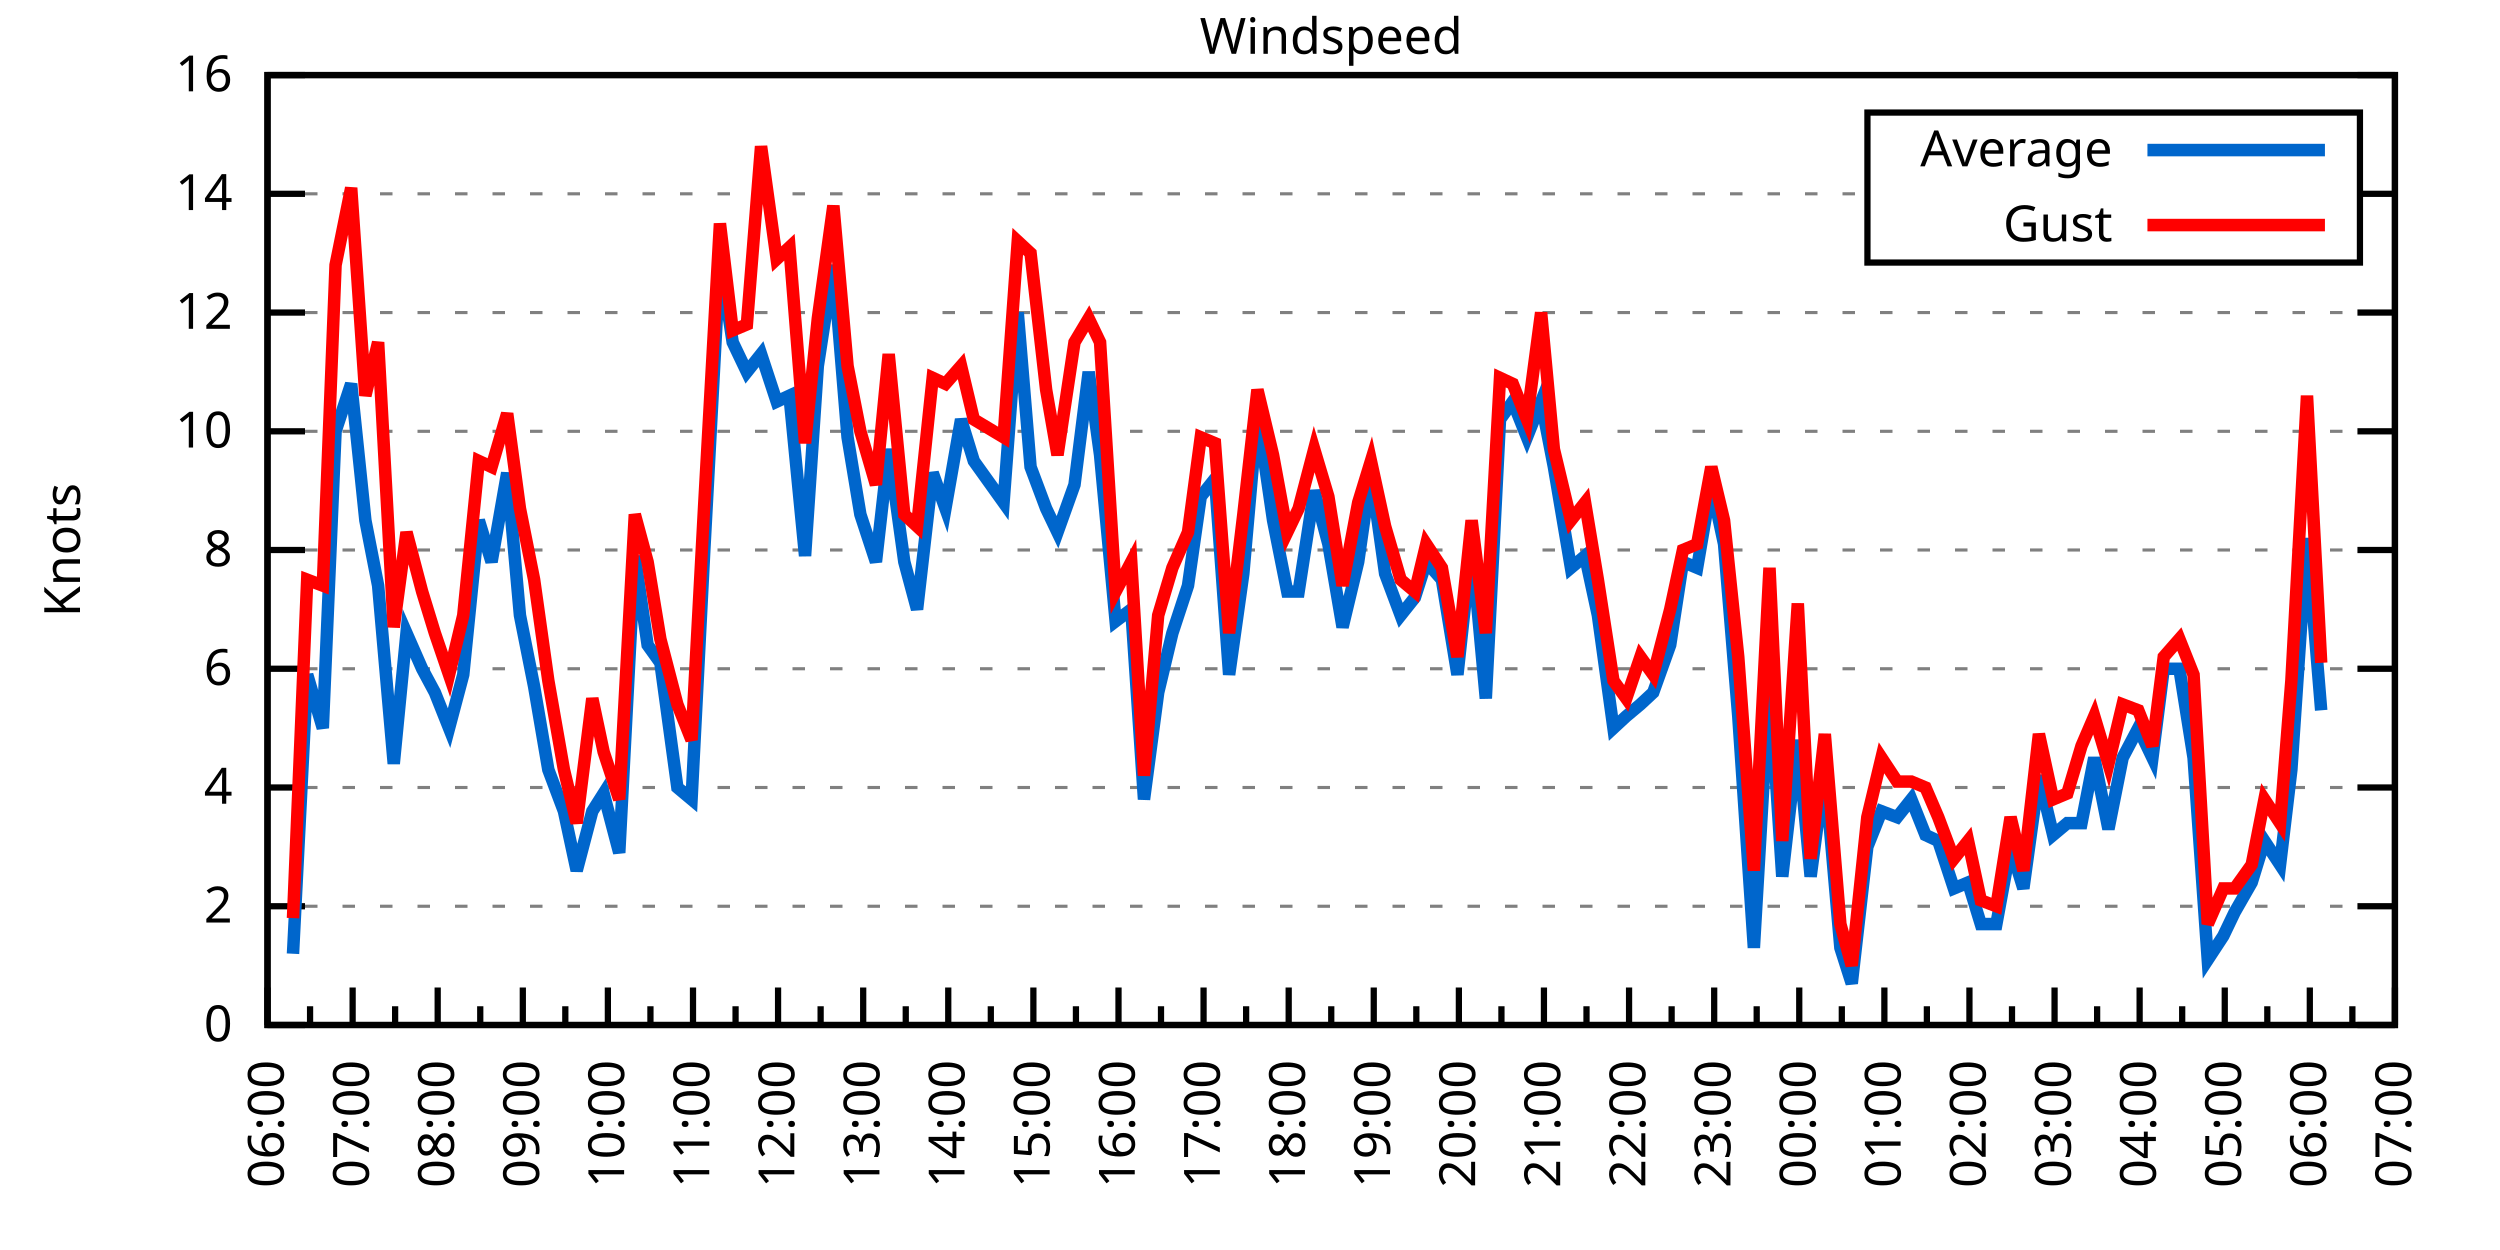
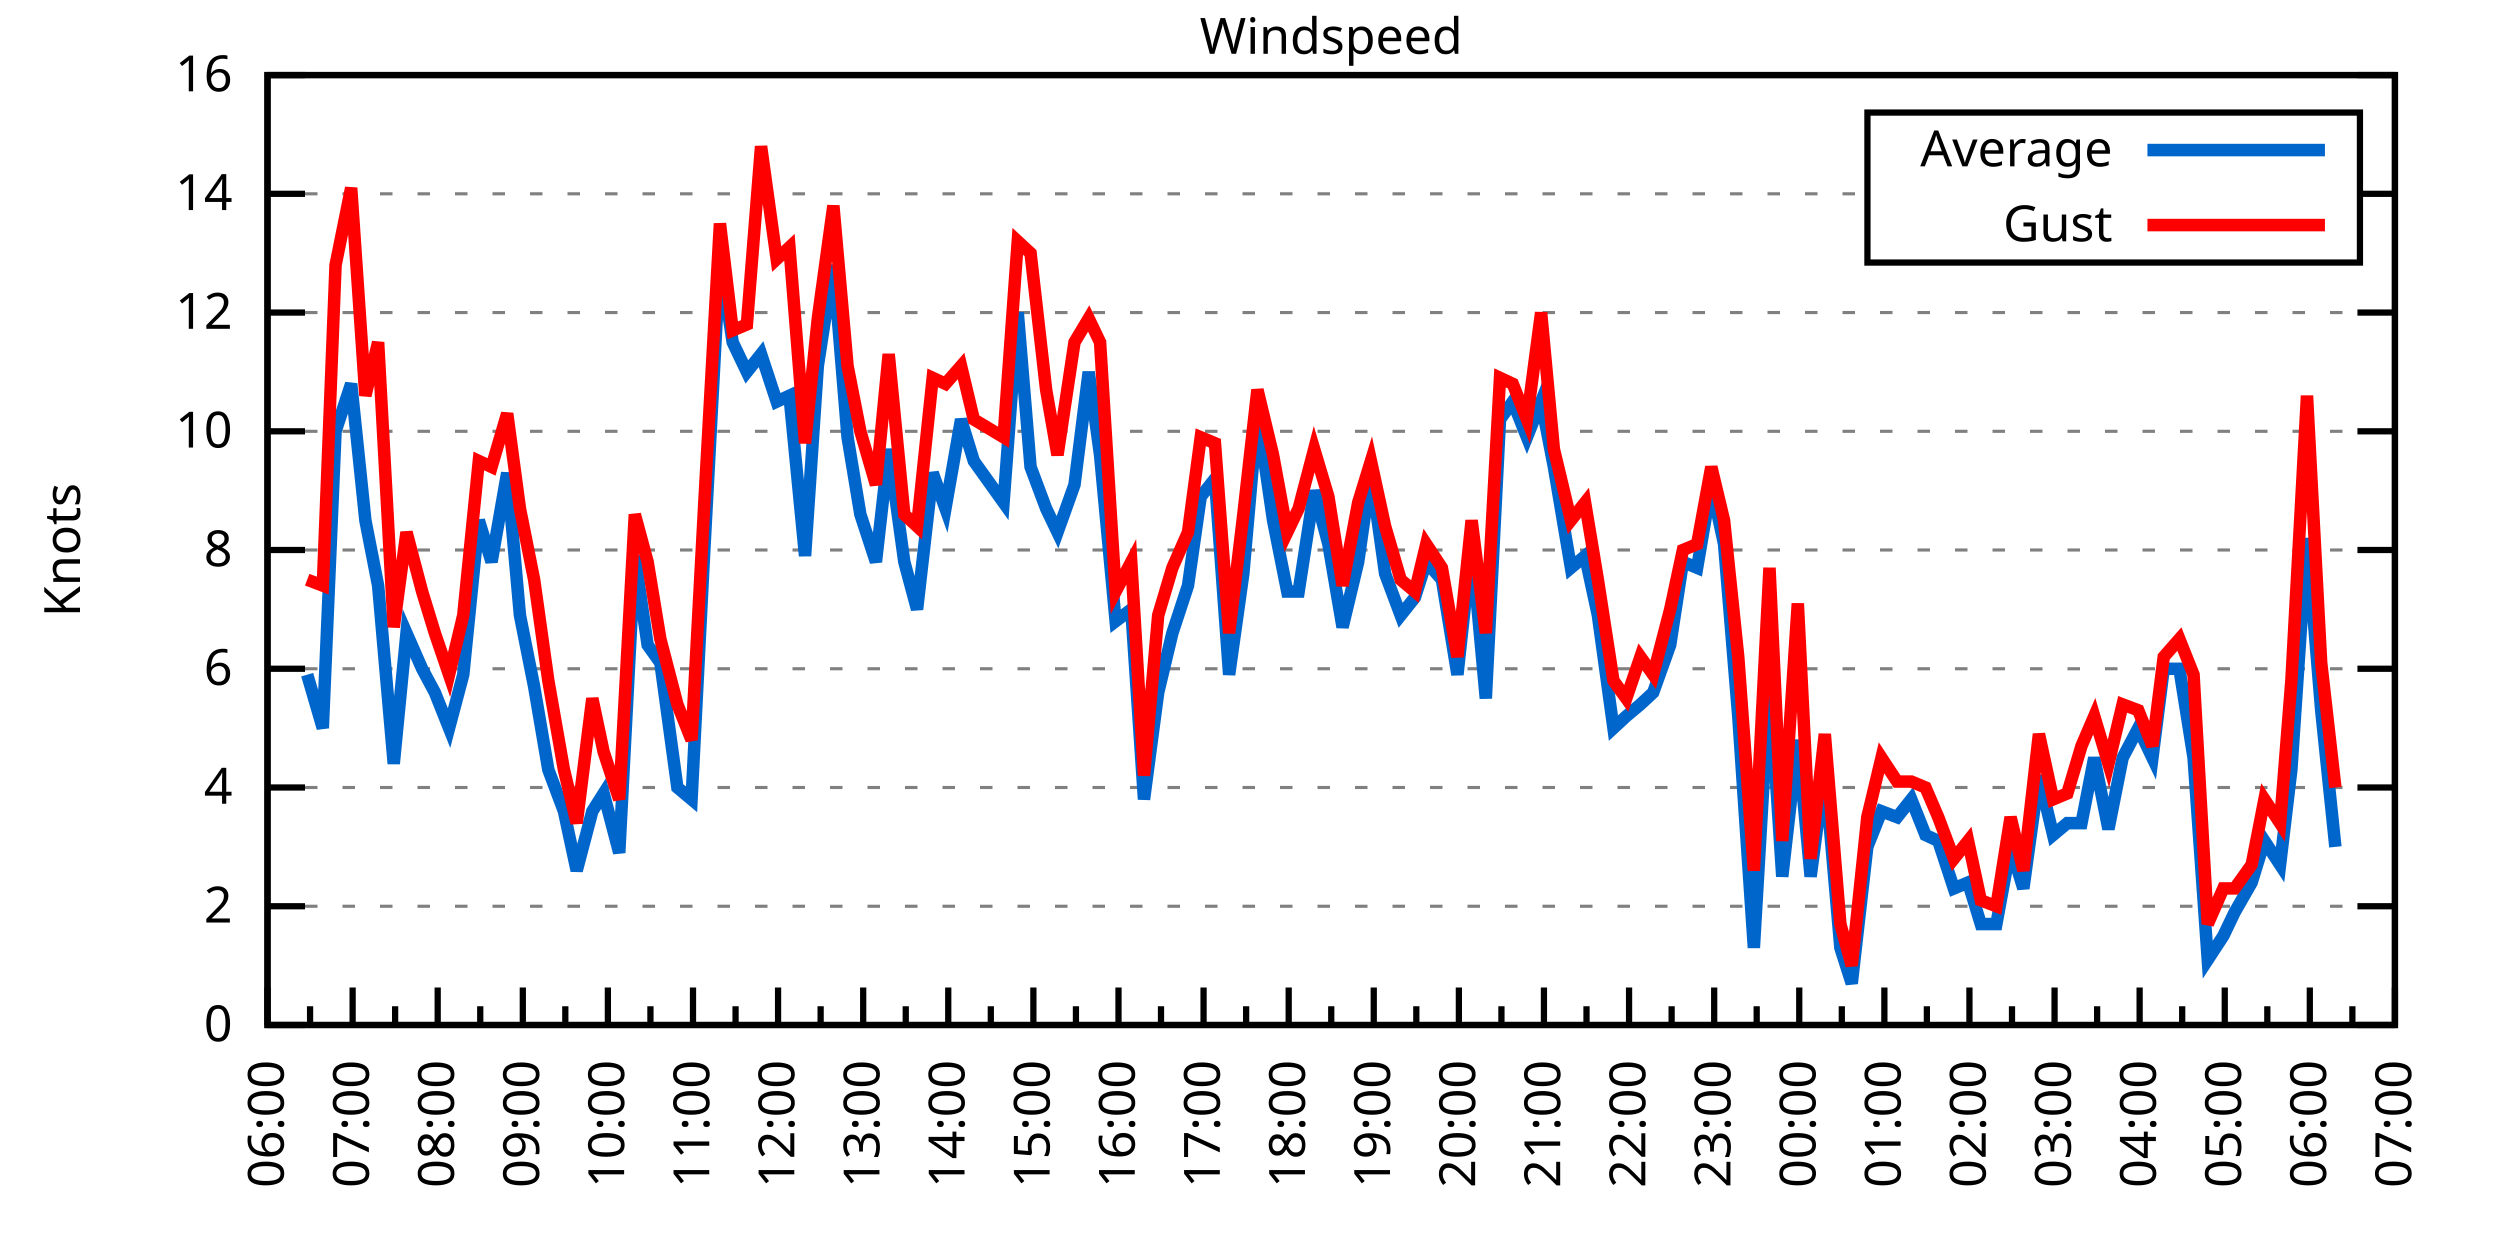
<svg xmlns="http://www.w3.org/2000/svg" xmlns:xlink="http://www.w3.org/1999/xlink" width="400" height="200" viewBox="0 0 400 200">
  <g id="gnuplot_canvas">
    <rect x="0" y="0" width="400" height="200" fill="none" />
    <defs>
      <circle id="gpDot" r="0.5" stroke-width="0.5" stroke="currentColor" />
      <path id="gpPt0" stroke-width="0.333" stroke="currentColor" d="M-1,0 h2 M0,-1 v2" />
      <path id="gpPt1" stroke-width="0.333" stroke="currentColor" d="M-1,-1 L1,1 M1,-1 L-1,1" />
      <path id="gpPt2" stroke-width="0.333" stroke="currentColor" d="M-1,0 L1,0 M0,-1 L0,1 M-1,-1 L1,1 M-1,1 L1,-1" />
      <rect id="gpPt3" stroke-width="0.333" stroke="currentColor" x="-1" y="-1" width="2" height="2" />
      <rect id="gpPt4" stroke-width="0.333" stroke="currentColor" fill="currentColor" x="-1" y="-1" width="2" height="2" />
      <circle id="gpPt5" stroke-width="0.333" stroke="currentColor" cx="0" cy="0" r="1" />
      <use xlink:href="#gpPt5" id="gpPt6" fill="currentColor" stroke="none" />
      <path id="gpPt7" stroke-width="0.333" stroke="currentColor" d="M0,-1.33 L-1.33,0.67 L1.33,0.67 z" />
      <use xlink:href="#gpPt7" id="gpPt8" fill="currentColor" stroke="none" />
      <use xlink:href="#gpPt7" id="gpPt9" stroke="currentColor" transform="rotate(180)" />
      <use xlink:href="#gpPt9" id="gpPt10" fill="currentColor" stroke="none" />
      <use xlink:href="#gpPt3" id="gpPt11" stroke="currentColor" transform="rotate(45)" />
      <use xlink:href="#gpPt11" id="gpPt12" fill="currentColor" stroke="none" />
      <path id="gpPt13" stroke-width="0.333" stroke="currentColor" d="M0,1.330 L1.265,0.411 L0.782,-1.067 L-0.782,-1.076 L-1.265,0.411 z" />
      <use xlink:href="#gpPt13" id="gpPt14" fill="currentColor" stroke="none" />
      <filter id="textbox" filterUnits="objectBoundingBox" x="0" y="0" height="1" width="1">
        <feFlood flood-color="white" flood-opacity="1" result="bgnd" />
        <feComposite in="SourceGraphic" in2="bgnd" operator="atop" />
      </filter>
      <filter id="greybox" filterUnits="objectBoundingBox" x="0" y="0" height="1" width="1">
        <feFlood flood-color="lightgrey" flood-opacity="1" result="grey" />
        <feComposite in="SourceGraphic" in2="grey" operator="atop" />
      </filter>
    </defs>
    <g fill="none" color="white" stroke="currentColor" stroke-width="1.00" stroke-linecap="butt" stroke-linejoin="miter">
</g>
    <g fill="none" color="black" stroke="currentColor" stroke-width="1.00" stroke-linecap="butt" stroke-linejoin="miter">
      <g stroke="none" shape-rendering="crispEdges">
        <polygon fill="rgb(255, 255, 255)" points="42.80,164.00 383.18,164.00 383.18,12.02 42.80,12.02 " />
      </g>
    </g>
    <g fill="none" color="black" stroke="currentColor" stroke-width="1.00" stroke-linecap="butt" stroke-linejoin="miter">
</g>
    <g fill="none" color="black" stroke="black" stroke-width="0.50" stroke-linecap="butt" stroke-linejoin="miter">
</g>
    <g fill="none" color="gray" stroke="currentColor" stroke-width="0.50" stroke-linecap="butt" stroke-linejoin="miter">
      <path stroke="gray" stroke-dasharray="2,4" class="gridline" d="M42.80,164.00 L383.19,164.00  " />
    </g>
    <g fill="none" color="gray" stroke="gray" stroke-width="1.00" stroke-linecap="butt" stroke-linejoin="miter">
</g>
    <g fill="none" color="black" stroke="currentColor" stroke-width="1.00" stroke-linecap="butt" stroke-linejoin="miter">
      <path stroke="black" d="M42.80,164.00 L48.80,164.00 M383.19,164.00 L377.19,164.00  " />
      <g transform="translate(37.20,166.60)" stroke="none" fill="black" font-family="Sans" font-size="8.00" text-anchor="end">
        <text>
          <tspan font-family="Sans"> 0</tspan>
        </text>
      </g>
    </g>
    <g fill="none" color="black" stroke="currentColor" stroke-width="1.00" stroke-linecap="butt" stroke-linejoin="miter">
</g>
    <g fill="none" color="black" stroke="black" stroke-width="0.50" stroke-linecap="butt" stroke-linejoin="miter">
</g>
    <g fill="none" color="gray" stroke="currentColor" stroke-width="0.50" stroke-linecap="butt" stroke-linejoin="miter">
      <path stroke="gray" stroke-dasharray="2,4" class="gridline" d="M42.80,145.00 L383.19,145.00  " />
    </g>
    <g fill="none" color="gray" stroke="gray" stroke-width="1.00" stroke-linecap="butt" stroke-linejoin="miter">
</g>
    <g fill="none" color="black" stroke="currentColor" stroke-width="1.00" stroke-linecap="butt" stroke-linejoin="miter">
      <path stroke="black" d="M42.80,145.00 L48.80,145.00 M383.19,145.00 L377.19,145.00  " />
      <g transform="translate(37.20,147.60)" stroke="none" fill="black" font-family="Sans" font-size="8.00" text-anchor="end">
        <text>
          <tspan font-family="Sans"> 2</tspan>
        </text>
      </g>
    </g>
    <g fill="none" color="black" stroke="currentColor" stroke-width="1.00" stroke-linecap="butt" stroke-linejoin="miter">
</g>
    <g fill="none" color="black" stroke="black" stroke-width="0.50" stroke-linecap="butt" stroke-linejoin="miter">
</g>
    <g fill="none" color="gray" stroke="currentColor" stroke-width="0.50" stroke-linecap="butt" stroke-linejoin="miter">
      <path stroke="gray" stroke-dasharray="2,4" class="gridline" d="M42.80,126.00 L383.19,126.00  " />
    </g>
    <g fill="none" color="gray" stroke="gray" stroke-width="1.00" stroke-linecap="butt" stroke-linejoin="miter">
</g>
    <g fill="none" color="black" stroke="currentColor" stroke-width="1.00" stroke-linecap="butt" stroke-linejoin="miter">
      <path stroke="black" d="M42.80,126.00 L48.80,126.00 M383.19,126.00 L377.19,126.00  " />
      <g transform="translate(37.20,128.60)" stroke="none" fill="black" font-family="Sans" font-size="8.00" text-anchor="end">
        <text>
          <tspan font-family="Sans"> 4</tspan>
        </text>
      </g>
    </g>
    <g fill="none" color="black" stroke="currentColor" stroke-width="1.00" stroke-linecap="butt" stroke-linejoin="miter">
</g>
    <g fill="none" color="black" stroke="black" stroke-width="0.50" stroke-linecap="butt" stroke-linejoin="miter">
</g>
    <g fill="none" color="gray" stroke="currentColor" stroke-width="0.50" stroke-linecap="butt" stroke-linejoin="miter">
      <path stroke="gray" stroke-dasharray="2,4" class="gridline" d="M42.80,107.00 L383.19,107.00  " />
    </g>
    <g fill="none" color="gray" stroke="gray" stroke-width="1.00" stroke-linecap="butt" stroke-linejoin="miter">
</g>
    <g fill="none" color="black" stroke="currentColor" stroke-width="1.00" stroke-linecap="butt" stroke-linejoin="miter">
      <path stroke="black" d="M42.80,107.00 L48.80,107.00 M383.19,107.00 L377.19,107.00  " />
      <g transform="translate(37.20,109.60)" stroke="none" fill="black" font-family="Sans" font-size="8.00" text-anchor="end">
        <text>
          <tspan font-family="Sans"> 6</tspan>
        </text>
      </g>
    </g>
    <g fill="none" color="black" stroke="currentColor" stroke-width="1.00" stroke-linecap="butt" stroke-linejoin="miter">
</g>
    <g fill="none" color="black" stroke="black" stroke-width="0.50" stroke-linecap="butt" stroke-linejoin="miter">
</g>
    <g fill="none" color="gray" stroke="currentColor" stroke-width="0.50" stroke-linecap="butt" stroke-linejoin="miter">
      <path stroke="gray" stroke-dasharray="2,4" class="gridline" d="M42.80,88.00 L383.19,88.00  " />
    </g>
    <g fill="none" color="gray" stroke="gray" stroke-width="1.00" stroke-linecap="butt" stroke-linejoin="miter">
</g>
    <g fill="none" color="black" stroke="currentColor" stroke-width="1.00" stroke-linecap="butt" stroke-linejoin="miter">
      <path stroke="black" d="M42.80,88.00 L48.80,88.00 M383.19,88.00 L377.19,88.00  " />
      <g transform="translate(37.20,90.60)" stroke="none" fill="black" font-family="Sans" font-size="8.00" text-anchor="end">
        <text>
          <tspan font-family="Sans"> 8</tspan>
        </text>
      </g>
    </g>
    <g fill="none" color="black" stroke="currentColor" stroke-width="1.00" stroke-linecap="butt" stroke-linejoin="miter">
</g>
    <g fill="none" color="black" stroke="black" stroke-width="0.50" stroke-linecap="butt" stroke-linejoin="miter">
</g>
    <g fill="none" color="gray" stroke="currentColor" stroke-width="0.50" stroke-linecap="butt" stroke-linejoin="miter">
      <path stroke="gray" stroke-dasharray="2,4" class="gridline" d="M42.80,69.01 L383.19,69.01  " />
    </g>
    <g fill="none" color="gray" stroke="gray" stroke-width="1.00" stroke-linecap="butt" stroke-linejoin="miter">
</g>
    <g fill="none" color="black" stroke="currentColor" stroke-width="1.00" stroke-linecap="butt" stroke-linejoin="miter">
      <path stroke="black" d="M42.80,69.01 L48.80,69.01 M383.19,69.01 L377.19,69.01  " />
      <g transform="translate(37.20,71.61)" stroke="none" fill="black" font-family="Sans" font-size="8.00" text-anchor="end">
        <text>
          <tspan font-family="Sans"> 10</tspan>
        </text>
      </g>
    </g>
    <g fill="none" color="black" stroke="currentColor" stroke-width="1.00" stroke-linecap="butt" stroke-linejoin="miter">
</g>
    <g fill="none" color="black" stroke="black" stroke-width="0.50" stroke-linecap="butt" stroke-linejoin="miter">
</g>
    <g fill="none" color="gray" stroke="currentColor" stroke-width="0.50" stroke-linecap="butt" stroke-linejoin="miter">
      <path stroke="gray" stroke-dasharray="2,4" class="gridline" d="M42.80,50.01 L383.19,50.01  " />
    </g>
    <g fill="none" color="gray" stroke="gray" stroke-width="1.00" stroke-linecap="butt" stroke-linejoin="miter">
</g>
    <g fill="none" color="black" stroke="currentColor" stroke-width="1.00" stroke-linecap="butt" stroke-linejoin="miter">
      <path stroke="black" d="M42.80,50.01 L48.80,50.01 M383.19,50.01 L377.19,50.01  " />
      <g transform="translate(37.20,52.61)" stroke="none" fill="black" font-family="Sans" font-size="8.00" text-anchor="end">
        <text>
          <tspan font-family="Sans"> 12</tspan>
        </text>
      </g>
    </g>
    <g fill="none" color="black" stroke="currentColor" stroke-width="1.00" stroke-linecap="butt" stroke-linejoin="miter">
</g>
    <g fill="none" color="black" stroke="black" stroke-width="0.50" stroke-linecap="butt" stroke-linejoin="miter">
</g>
    <g fill="none" color="gray" stroke="currentColor" stroke-width="0.50" stroke-linecap="butt" stroke-linejoin="miter">
      <path stroke="gray" stroke-dasharray="2,4" class="gridline" d="M42.80,31.01 L298.79,31.01 M377.59,31.01 L383.19,31.01  " />
    </g>
    <g fill="none" color="gray" stroke="gray" stroke-width="1.00" stroke-linecap="butt" stroke-linejoin="miter">
</g>
    <g fill="none" color="black" stroke="currentColor" stroke-width="1.00" stroke-linecap="butt" stroke-linejoin="miter">
      <path stroke="black" d="M42.80,31.01 L48.80,31.01 M383.19,31.01 L377.19,31.01  " />
      <g transform="translate(37.20,33.61)" stroke="none" fill="black" font-family="Sans" font-size="8.00" text-anchor="end">
        <text>
          <tspan font-family="Sans"> 14</tspan>
        </text>
      </g>
    </g>
    <g fill="none" color="black" stroke="currentColor" stroke-width="1.00" stroke-linecap="butt" stroke-linejoin="miter">
</g>
    <g fill="none" color="black" stroke="black" stroke-width="0.50" stroke-linecap="butt" stroke-linejoin="miter">
</g>
    <g fill="none" color="gray" stroke="currentColor" stroke-width="0.50" stroke-linecap="butt" stroke-linejoin="miter">
      <path stroke="gray" stroke-dasharray="2,4" class="gridline" d="M42.80,12.01 L383.19,12.01  " />
    </g>
    <g fill="none" color="gray" stroke="gray" stroke-width="1.00" stroke-linecap="butt" stroke-linejoin="miter">
</g>
    <g fill="none" color="black" stroke="currentColor" stroke-width="1.00" stroke-linecap="butt" stroke-linejoin="miter">
      <path stroke="black" d="M42.80,12.01 L48.80,12.01 M383.19,12.01 L377.19,12.01  " />
      <g transform="translate(37.20,14.61)" stroke="none" fill="black" font-family="Sans" font-size="8.00" text-anchor="end">
        <text>
          <tspan font-family="Sans"> 16</tspan>
        </text>
      </g>
    </g>
    <g fill="none" color="black" stroke="currentColor" stroke-width="1.00" stroke-linecap="butt" stroke-linejoin="miter">
      <path stroke="black" d="M42.80,164.00 L42.80,158.00  " />
      <g transform="translate(45.40,169.60) rotate(270)" stroke="none" fill="black" font-family="Sans" font-size="8.00" text-anchor="end">
        <text>
          <tspan font-family="Sans">06:00</tspan>
        </text>
      </g>
    </g>
    <g fill="none" color="black" stroke="currentColor" stroke-width="1.00" stroke-linecap="butt" stroke-linejoin="miter">
      <path stroke="black" d="M49.61,164.00 L49.61,161.00 M56.42,164.00 L56.42,158.00  " />
      <g transform="translate(59.02,169.60) rotate(270)" stroke="none" fill="black" font-family="Sans" font-size="8.00" text-anchor="end">
        <text>
          <tspan font-family="Sans">07:00</tspan>
        </text>
      </g>
    </g>
    <g fill="none" color="black" stroke="currentColor" stroke-width="1.00" stroke-linecap="butt" stroke-linejoin="miter">
      <path stroke="black" d="M63.22,164.00 L63.22,161.00 M70.03,164.00 L70.03,158.00  " />
      <g transform="translate(72.63,169.60) rotate(270)" stroke="none" fill="black" font-family="Sans" font-size="8.00" text-anchor="end">
        <text>
          <tspan font-family="Sans">08:00</tspan>
        </text>
      </g>
    </g>
    <g fill="none" color="black" stroke="currentColor" stroke-width="1.00" stroke-linecap="butt" stroke-linejoin="miter">
      <path stroke="black" d="M76.84,164.00 L76.84,161.00 M83.65,164.00 L83.65,158.00  " />
      <g transform="translate(86.25,169.60) rotate(270)" stroke="none" fill="black" font-family="Sans" font-size="8.00" text-anchor="end">
        <text>
          <tspan font-family="Sans">09:00</tspan>
        </text>
      </g>
    </g>
    <g fill="none" color="black" stroke="currentColor" stroke-width="1.00" stroke-linecap="butt" stroke-linejoin="miter">
      <path stroke="black" d="M90.45,164.00 L90.45,161.00 M97.26,164.00 L97.26,158.00  " />
      <g transform="translate(99.86,169.60) rotate(270)" stroke="none" fill="black" font-family="Sans" font-size="8.00" text-anchor="end">
        <text>
          <tspan font-family="Sans">10:00</tspan>
        </text>
      </g>
    </g>
    <g fill="none" color="black" stroke="currentColor" stroke-width="1.00" stroke-linecap="butt" stroke-linejoin="miter">
      <path stroke="black" d="M104.07,164.00 L104.07,161.00 M110.88,164.00 L110.88,158.00  " />
      <g transform="translate(113.48,169.60) rotate(270)" stroke="none" fill="black" font-family="Sans" font-size="8.00" text-anchor="end">
        <text>
          <tspan font-family="Sans">11:00</tspan>
        </text>
      </g>
    </g>
    <g fill="none" color="black" stroke="currentColor" stroke-width="1.00" stroke-linecap="butt" stroke-linejoin="miter">
      <path stroke="black" d="M117.69,164.00 L117.69,161.00 M124.49,164.00 L124.49,158.00  " />
      <g transform="translate(127.09,169.60) rotate(270)" stroke="none" fill="black" font-family="Sans" font-size="8.00" text-anchor="end">
        <text>
          <tspan font-family="Sans">12:00</tspan>
        </text>
      </g>
    </g>
    <g fill="none" color="black" stroke="currentColor" stroke-width="1.00" stroke-linecap="butt" stroke-linejoin="miter">
      <path stroke="black" d="M131.30,164.00 L131.30,161.00 M138.11,164.00 L138.11,158.00  " />
      <g transform="translate(140.71,169.60) rotate(270)" stroke="none" fill="black" font-family="Sans" font-size="8.00" text-anchor="end">
        <text>
          <tspan font-family="Sans">13:00</tspan>
        </text>
      </g>
    </g>
    <g fill="none" color="black" stroke="currentColor" stroke-width="1.00" stroke-linecap="butt" stroke-linejoin="miter">
      <path stroke="black" d="M144.92,164.00 L144.92,161.00 M151.72,164.00 L151.72,158.00  " />
      <g transform="translate(154.32,169.60) rotate(270)" stroke="none" fill="black" font-family="Sans" font-size="8.00" text-anchor="end">
        <text>
          <tspan font-family="Sans">14:00</tspan>
        </text>
      </g>
    </g>
    <g fill="none" color="black" stroke="currentColor" stroke-width="1.00" stroke-linecap="butt" stroke-linejoin="miter">
      <path stroke="black" d="M158.53,164.00 L158.53,161.00 M165.34,164.00 L165.34,158.00  " />
      <g transform="translate(167.94,169.60) rotate(270)" stroke="none" fill="black" font-family="Sans" font-size="8.00" text-anchor="end">
        <text>
          <tspan font-family="Sans">15:00</tspan>
        </text>
      </g>
    </g>
    <g fill="none" color="black" stroke="currentColor" stroke-width="1.00" stroke-linecap="butt" stroke-linejoin="miter">
      <path stroke="black" d="M172.15,164.00 L172.15,161.00 M178.96,164.00 L178.96,158.00  " />
      <g transform="translate(181.56,169.60) rotate(270)" stroke="none" fill="black" font-family="Sans" font-size="8.00" text-anchor="end">
        <text>
          <tspan font-family="Sans">16:00</tspan>
        </text>
      </g>
    </g>
    <g fill="none" color="black" stroke="currentColor" stroke-width="1.00" stroke-linecap="butt" stroke-linejoin="miter">
      <path stroke="black" d="M185.76,164.00 L185.76,161.00 M192.57,164.00 L192.57,158.00  " />
      <g transform="translate(195.17,169.60) rotate(270)" stroke="none" fill="black" font-family="Sans" font-size="8.00" text-anchor="end">
        <text>
          <tspan font-family="Sans">17:00</tspan>
        </text>
      </g>
    </g>
    <g fill="none" color="black" stroke="currentColor" stroke-width="1.00" stroke-linecap="butt" stroke-linejoin="miter">
      <path stroke="black" d="M199.38,164.00 L199.38,161.00 M206.19,164.00 L206.19,158.00  " />
      <g transform="translate(208.79,169.60) rotate(270)" stroke="none" fill="black" font-family="Sans" font-size="8.00" text-anchor="end">
        <text>
          <tspan font-family="Sans">18:00</tspan>
        </text>
      </g>
    </g>
    <g fill="none" color="black" stroke="currentColor" stroke-width="1.00" stroke-linecap="butt" stroke-linejoin="miter">
      <path stroke="black" d="M213.00,164.00 L213.00,161.00 M219.80,164.00 L219.80,158.00  " />
      <g transform="translate(222.40,169.60) rotate(270)" stroke="none" fill="black" font-family="Sans" font-size="8.00" text-anchor="end">
        <text>
          <tspan font-family="Sans">19:00</tspan>
        </text>
      </g>
    </g>
    <g fill="none" color="black" stroke="currentColor" stroke-width="1.00" stroke-linecap="butt" stroke-linejoin="miter">
      <path stroke="black" d="M226.61,164.00 L226.61,161.00 M233.42,164.00 L233.42,158.00  " />
      <g transform="translate(236.02,169.60) rotate(270)" stroke="none" fill="black" font-family="Sans" font-size="8.00" text-anchor="end">
        <text>
          <tspan font-family="Sans">20:00</tspan>
        </text>
      </g>
    </g>
    <g fill="none" color="black" stroke="currentColor" stroke-width="1.00" stroke-linecap="butt" stroke-linejoin="miter">
      <path stroke="black" d="M240.23,164.00 L240.23,161.00 M247.03,164.00 L247.03,158.00  " />
      <g transform="translate(249.63,169.60) rotate(270)" stroke="none" fill="black" font-family="Sans" font-size="8.00" text-anchor="end">
        <text>
          <tspan font-family="Sans">21:00</tspan>
        </text>
      </g>
    </g>
    <g fill="none" color="black" stroke="currentColor" stroke-width="1.00" stroke-linecap="butt" stroke-linejoin="miter">
      <path stroke="black" d="M253.84,164.00 L253.84,161.00 M260.65,164.00 L260.65,158.00  " />
      <g transform="translate(263.25,169.60) rotate(270)" stroke="none" fill="black" font-family="Sans" font-size="8.00" text-anchor="end">
        <text>
          <tspan font-family="Sans">22:00</tspan>
        </text>
      </g>
    </g>
    <g fill="none" color="black" stroke="currentColor" stroke-width="1.00" stroke-linecap="butt" stroke-linejoin="miter">
      <path stroke="black" d="M267.46,164.00 L267.46,161.00 M274.27,164.00 L274.27,158.00  " />
      <g transform="translate(276.87,169.60) rotate(270)" stroke="none" fill="black" font-family="Sans" font-size="8.00" text-anchor="end">
        <text>
          <tspan font-family="Sans">23:00</tspan>
        </text>
      </g>
    </g>
    <g fill="none" color="black" stroke="currentColor" stroke-width="1.00" stroke-linecap="butt" stroke-linejoin="miter">
      <path stroke="black" d="M281.07,164.00 L281.07,161.00 M287.88,164.00 L287.88,158.00  " />
      <g transform="translate(290.48,169.60) rotate(270)" stroke="none" fill="black" font-family="Sans" font-size="8.00" text-anchor="end">
        <text>
          <tspan font-family="Sans">00:00</tspan>
        </text>
      </g>
    </g>
    <g fill="none" color="black" stroke="currentColor" stroke-width="1.00" stroke-linecap="butt" stroke-linejoin="miter">
      <path stroke="black" d="M294.69,164.00 L294.69,161.00 M301.50,164.00 L301.50,158.00  " />
      <g transform="translate(304.10,169.60) rotate(270)" stroke="none" fill="black" font-family="Sans" font-size="8.00" text-anchor="end">
        <text>
          <tspan font-family="Sans">01:00</tspan>
        </text>
      </g>
    </g>
    <g fill="none" color="black" stroke="currentColor" stroke-width="1.00" stroke-linecap="butt" stroke-linejoin="miter">
      <path stroke="black" d="M308.30,164.00 L308.30,161.00 M315.11,164.00 L315.11,158.00  " />
      <g transform="translate(317.71,169.60) rotate(270)" stroke="none" fill="black" font-family="Sans" font-size="8.00" text-anchor="end">
        <text>
          <tspan font-family="Sans">02:00</tspan>
        </text>
      </g>
    </g>
    <g fill="none" color="black" stroke="currentColor" stroke-width="1.00" stroke-linecap="butt" stroke-linejoin="miter">
      <path stroke="black" d="M321.92,164.00 L321.92,161.00 M328.73,164.00 L328.73,158.00  " />
      <g transform="translate(331.33,169.60) rotate(270)" stroke="none" fill="black" font-family="Sans" font-size="8.00" text-anchor="end">
        <text>
          <tspan font-family="Sans">03:00</tspan>
        </text>
      </g>
    </g>
    <g fill="none" color="black" stroke="currentColor" stroke-width="1.00" stroke-linecap="butt" stroke-linejoin="miter">
      <path stroke="black" d="M335.54,164.00 L335.54,161.00 M342.34,164.00 L342.34,158.00  " />
      <g transform="translate(344.94,169.60) rotate(270)" stroke="none" fill="black" font-family="Sans" font-size="8.00" text-anchor="end">
        <text>
          <tspan font-family="Sans">04:00</tspan>
        </text>
      </g>
    </g>
    <g fill="none" color="black" stroke="currentColor" stroke-width="1.00" stroke-linecap="butt" stroke-linejoin="miter">
      <path stroke="black" d="M349.15,164.00 L349.15,161.00 M355.96,164.00 L355.96,158.00  " />
      <g transform="translate(358.56,169.60) rotate(270)" stroke="none" fill="black" font-family="Sans" font-size="8.00" text-anchor="end">
        <text>
          <tspan font-family="Sans">05:00</tspan>
        </text>
      </g>
    </g>
    <g fill="none" color="black" stroke="currentColor" stroke-width="1.00" stroke-linecap="butt" stroke-linejoin="miter">
      <path stroke="black" d="M362.77,164.00 L362.77,161.00 M369.57,164.00 L369.57,158.00  " />
      <g transform="translate(372.17,169.60) rotate(270)" stroke="none" fill="black" font-family="Sans" font-size="8.00" text-anchor="end">
        <text>
          <tspan font-family="Sans">06:00</tspan>
        </text>
      </g>
    </g>
    <g fill="none" color="black" stroke="currentColor" stroke-width="1.00" stroke-linecap="butt" stroke-linejoin="miter">
      <path stroke="black" d="M376.38,164.00 L376.38,161.00 M383.19,164.00 L383.19,158.00  " />
      <g transform="translate(385.79,169.60) rotate(270)" stroke="none" fill="black" font-family="Sans" font-size="8.00" text-anchor="end">
        <text>
          <tspan font-family="Sans">07:00</tspan>
        </text>
      </g>
    </g>
    <g fill="none" color="black" stroke="currentColor" stroke-width="1.00" stroke-linecap="butt" stroke-linejoin="miter">
</g>
    <g fill="none" color="black" stroke="currentColor" stroke-width="1.00" stroke-linecap="butt" stroke-linejoin="miter">
      <path stroke="black" d="M42.80,12.01 L42.80,164.00 L383.19,164.00 L383.19,12.01 L42.80,12.01 Z  " />
    </g>
    <g fill="none" color="black" stroke="currentColor" stroke-width="1.00" stroke-linecap="butt" stroke-linejoin="miter">
      <g transform="translate(12.80,88.01) rotate(270)" stroke="none" fill="black" font-family="Sans" font-size="8.00" text-anchor="middle">
        <text>
          <tspan font-family="Sans">Knots</tspan>
        </text>
      </g>
    </g>
    <g fill="none" color="black" stroke="currentColor" stroke-width="1.00" stroke-linecap="butt" stroke-linejoin="miter">
</g>
    <g fill="none" color="black" stroke="currentColor" stroke-width="1.00" stroke-linecap="butt" stroke-linejoin="miter">
      <path stroke="black" d="M298.79,42.01 L298.79,18.01 L377.59,18.01 L377.59,42.01 L298.79,42.01 Z  " />
    </g>
    <g id="Windspeed_plot_1">
      <g fill="none" color="white" stroke="black" stroke-width="2.00" stroke-linecap="butt" stroke-linejoin="miter">
</g>
      <g fill="none" color="black" stroke="currentColor" stroke-width="2.00" stroke-linecap="butt" stroke-linejoin="miter">
        <g transform="translate(337.99,26.61)" stroke="none" fill="black" font-family="Sans" font-size="8.00" text-anchor="end">
          <text>
            <tspan font-family="Sans">Average</tspan>
          </text>
        </g>
      </g>
      <g fill="none" color="black" stroke="currentColor" stroke-width="2.00" stroke-linecap="butt" stroke-linejoin="miter">
-         <path stroke="rgb(  0, 102, 204)" d="M343.59,24.01 L371.99,24.01 M46.88,152.60 L49.15,107.95 L51.65,116.50 L53.69,69.01 L56.19,61.41 L58.46,83.26   L60.50,93.70 L63.00,122.20 L65.04,101.30 L67.54,107.00 L69.58,110.80 L71.85,116.50 L74.12,107.95 L76.61,83.26   L78.65,89.90 L81.15,75.66 L83.19,98.45 L85.46,109.85 L87.73,123.15 L90.23,129.80 L92.27,139.30 L94.77,129.80   L96.58,126.95 L99.08,136.45 L101.57,88.95 L103.62,103.20 L105.66,106.05 L108.38,126.00 L110.65,127.90 L112.69,88.00   L115.19,41.46 L117.23,54.76 L119.50,59.51 L121.77,56.66 L124.27,64.26 L126.31,63.31 L128.81,88.95 L130.85,58.56   L133.34,42.41 L135.61,69.96 L137.66,82.31 L140.15,89.90 L142.19,71.86 L144.69,89.90 L146.73,97.50 L149.23,75.66   L151.27,81.36 L153.77,67.11 L155.81,73.76 L160.57,80.41 L162.84,50.01 L164.89,74.71 L167.38,81.36 L169.20,85.16   L171.92,77.56 L174.19,59.51 L176.01,72.81 L178.50,99.40 L181.00,97.50 L183.04,127.90 L185.31,110.80 L187.58,101.30   L190.08,93.70 L192.12,79.46 L194.39,76.61 L196.66,107.95 L198.93,91.80 L201.19,66.16 L203.69,83.26 L205.96,94.65   L207.78,94.65 L210.27,78.51 L212.54,87.06 L214.81,100.35 L217.31,89.90 L219.35,75.66 L221.62,91.80 L224.11,98.45   L226.38,95.60 L228.20,89.90 L230.70,92.75 L233.19,107.95 L235.46,87.06 L237.73,111.75 L240.00,67.11 L242.04,64.26   L244.31,69.96 L246.58,64.26 L248.62,74.71 L251.35,90.85 L253.61,88.95 L255.66,98.45 L258.15,116.50 L260.20,114.60   L262.47,112.70 L264.51,110.80 L267.23,103.20 L269.27,89.90 L271.54,90.85 L273.81,77.56 L275.85,87.06 L278.12,114.60   L280.62,151.65 L283.12,108.90 L285.16,140.25 L287.65,118.40 L289.70,140.25 L291.97,123.15 L294.46,151.65 L296.28,157.35   L298.77,135.50 L301.04,129.80 L303.54,130.75 L305.81,127.90 L308.08,133.60 L310.12,134.55 L312.62,142.15 L314.89,141.20   L316.93,147.85 L319.42,147.85 L321.69,135.50 L323.74,142.15 L326.23,124.10 L328.50,133.60 L330.77,131.70 L333.04,131.70   L335.08,121.25 L337.35,132.65 L339.62,121.25 L342.12,116.50 L344.39,121.25 L346.20,107.00 L348.70,107.00 L350.97,121.25   L353.24,153.55 L355.73,149.75 L357.55,145.95 L360.27,141.20 L362.31,134.55 L364.81,138.35 L366.62,123.15 L369.12,86.11   L371.39,113.65  " />
+         <path stroke="rgb(  0, 102, 204)" d="M343.59,24.01 L371.99,24.01 M49.15,107.95 L51.65,116.50 L53.69,69.01 L56.19,61.41 L58.46,83.26 L60.50,93.70   L63.00,122.20 L65.04,101.30 L67.54,107.00 L69.58,110.80 L71.85,116.50 L74.12,107.95 L76.61,83.26 L78.65,89.90   L81.15,75.66 L83.19,98.45 L85.46,109.85 L87.73,123.15 L90.23,129.80 L92.27,139.30 L94.77,129.80 L96.58,126.95   L99.08,136.45 L101.57,88.95 L103.62,103.20 L105.66,106.05 L108.38,126.00 L110.65,127.90 L112.69,88.00 L115.19,41.46   L117.23,54.76 L119.50,59.51 L121.77,56.66 L124.27,64.26 L126.31,63.31 L128.81,88.95 L130.85,58.56 L133.34,42.41   L135.61,69.96 L137.66,82.31 L140.15,89.90 L142.19,71.86 L144.69,89.90 L146.73,97.50 L149.23,75.66 L151.27,81.36   L153.77,67.11 L155.81,73.76 L160.57,80.41 L162.84,50.01 L164.89,74.71 L167.38,81.36 L169.20,85.16 L171.92,77.56   L174.19,59.51 L176.01,72.81 L178.50,99.40 L181.00,97.50 L183.04,127.90 L185.31,110.80 L187.58,101.30 L190.08,93.70   L192.12,79.46 L194.39,76.61 L196.66,107.95 L198.93,91.80 L201.19,66.16 L203.69,83.26 L205.96,94.65 L207.78,94.65   L210.27,78.51 L212.54,87.06 L214.81,100.35 L217.31,89.90 L219.35,75.66 L221.62,91.80 L224.11,98.45 L226.38,95.60   L228.20,89.90 L230.70,92.75 L233.19,107.95 L235.46,87.06 L237.73,111.75 L240.00,67.11 L242.04,64.26 L244.31,69.96   L246.58,64.26 L248.62,74.71 L251.35,90.85 L253.61,88.95 L255.66,98.45 L258.15,116.50 L260.20,114.60 L262.47,112.70   L264.51,110.80 L267.23,103.20 L269.27,89.90 L271.54,90.85 L273.81,77.56 L275.85,87.06 L278.12,114.60 L280.62,151.65   L283.12,108.90 L285.16,140.25 L287.65,118.40 L289.70,140.25 L291.97,123.15 L294.46,151.65 L296.28,157.35 L298.77,135.50   L301.04,129.80 L303.54,130.75 L305.81,127.90 L308.08,133.60 L310.12,134.55 L312.62,142.15 L314.89,141.20 L316.93,147.85   L319.42,147.85 L321.69,135.50 L323.74,142.15 L326.23,124.10 L328.50,133.60 L330.77,131.70 L333.04,131.70 L335.08,121.25   L337.35,132.65 L339.62,121.25 L342.12,116.50 L344.39,121.25 L346.20,107.00 L348.70,107.00 L350.97,121.25 L353.24,153.55   L355.73,149.75 L357.55,145.95 L360.27,141.20 L362.31,134.55 L364.81,138.35 L366.62,123.15 L369.12,86.11 L371.39,113.65   L373.66,135.50  " />
      </g>
    </g>
    <g id="Windspeed_plot_2">
      <g fill="none" color="black" stroke="currentColor" stroke-width="2.00" stroke-linecap="butt" stroke-linejoin="miter">
        <g transform="translate(337.99,38.61)" stroke="none" fill="black" font-family="Sans" font-size="8.00" text-anchor="end">
          <text>
            <tspan font-family="Sans">Gust</tspan>
          </text>
        </g>
      </g>
      <g fill="none" color="black" stroke="currentColor" stroke-width="2.00" stroke-linecap="butt" stroke-linejoin="miter">
-         <path stroke="rgb(255,   0,   0)" d="M343.59,36.01 L371.99,36.01 M46.88,146.90 L49.15,92.75 L51.65,93.70 L53.69,42.41 L56.19,30.06 L58.46,63.31   L60.50,54.76 L63.00,100.35 L65.04,85.16 L67.54,94.65 L69.58,101.30 L71.85,107.95 L74.12,98.45 L76.61,73.76   L78.65,74.71 L81.15,66.16 L83.19,81.36 L85.46,92.75 L87.73,108.90 L90.23,123.15 L92.27,131.70 L94.77,111.75   L96.58,120.30 L99.08,127.90 L101.57,82.31 L103.62,89.90 L105.66,102.25 L108.38,112.70 L110.65,118.40 L112.69,80.41   L115.19,35.76 L117.23,52.86 L119.50,51.91 L121.77,23.41 L124.27,41.46 L126.31,39.56 L128.81,70.91 L130.85,50.96   L133.34,32.91 L135.61,58.56 L137.66,69.01 L140.15,77.56 L142.19,56.66 L144.69,82.31 L146.73,84.21 L149.23,60.46   L151.27,61.41 L153.77,58.56 L155.81,67.11 L160.57,69.96 L162.84,38.61 L164.89,40.51 L167.38,62.36 L169.20,72.81   L171.92,54.76 L174.19,50.96 L176.01,54.76 L178.50,94.65 L181.00,89.90 L183.04,124.10 L185.31,98.45 L187.58,90.85   L190.08,85.16 L192.12,69.96 L194.39,70.91 L196.66,101.30 L198.93,82.31 L201.19,62.36 L203.69,72.81 L205.96,85.16   L207.78,81.36 L210.27,71.86 L212.54,79.46 L214.81,93.70 L217.31,80.41 L219.35,73.76 L221.62,84.21 L224.11,92.75   L226.38,94.65 L228.20,87.06 L230.70,90.85 L233.19,105.10 L235.46,83.26 L237.73,101.30 L240.00,60.46 L242.04,61.41   L244.31,67.11 L246.58,50.01 L248.62,71.86 L251.35,83.26 L253.61,80.41 L255.66,92.75 L258.15,108.90 L260.20,111.75   L262.47,105.10 L264.51,107.95 L267.23,97.50 L269.27,88.00 L271.54,87.06 L273.81,74.71 L275.85,83.26 L278.12,105.10   L280.62,139.30 L283.12,90.85 L285.16,134.55 L287.65,96.55 L289.70,137.40 L291.97,117.45 L294.46,147.85 L296.28,154.50   L298.77,130.75 L301.04,121.25 L303.54,125.05 L305.81,125.05 L308.08,126.00 L310.12,130.75 L312.62,137.40 L314.89,134.55   L316.93,144.05 L319.42,145.00 L321.69,130.75 L323.74,139.30 L326.23,117.45 L328.50,127.90 L330.77,126.95 L333.04,119.35   L335.08,114.60 L337.35,122.20 L339.62,112.70 L342.12,113.65 L344.39,119.35 L346.20,105.10 L348.70,102.25 L350.97,107.95   L353.24,147.85 L355.73,142.15 L357.55,142.15 L360.27,138.35 L362.31,127.90 L364.81,131.70 L366.62,108.90 L369.12,63.31   L371.39,106.05  " />
+         <path stroke="rgb(255,   0,   0)" d="M343.59,36.01 L371.99,36.01 M49.15,92.75 L51.65,93.70 L53.69,42.41 L56.19,30.06 L58.46,63.31 L60.50,54.76   L63.00,100.35 L65.04,85.16 L67.54,94.65 L69.58,101.30 L71.85,107.95 L74.12,98.45 L76.61,73.76 L78.65,74.71   L81.15,66.16 L83.19,81.36 L85.46,92.75 L87.73,108.90 L90.23,123.15 L92.27,131.70 L94.77,111.75 L96.58,120.30   L99.08,127.90 L101.57,82.31 L103.62,89.90 L105.66,102.25 L108.38,112.70 L110.65,118.40 L112.69,80.41 L115.19,35.76   L117.23,52.86 L119.50,51.91 L121.77,23.41 L124.27,41.46 L126.31,39.56 L128.81,70.91 L130.85,50.96 L133.34,32.91   L135.61,58.56 L137.66,69.01 L140.15,77.56 L142.19,56.66 L144.69,82.31 L146.73,84.21 L149.23,60.46 L151.27,61.41   L153.77,58.56 L155.81,67.11 L160.57,69.96 L162.84,38.61 L164.89,40.51 L167.38,62.36 L169.20,72.81 L171.92,54.76   L174.19,50.96 L176.01,54.76 L178.50,94.65 L181.00,89.90 L183.04,124.10 L185.31,98.45 L187.58,90.85 L190.08,85.16   L192.12,69.96 L194.39,70.91 L196.66,101.30 L198.93,82.31 L201.19,62.36 L203.69,72.81 L205.96,85.16 L207.78,81.36   L210.27,71.86 L212.54,79.46 L214.81,93.70 L217.31,80.41 L219.35,73.76 L221.62,84.21 L224.11,92.75 L226.38,94.65   L228.20,87.06 L230.70,90.85 L233.19,105.10 L235.46,83.26 L237.73,101.30 L240.00,60.46 L242.04,61.41 L244.31,67.11   L246.58,50.01 L248.62,71.86 L251.35,83.26 L253.61,80.41 L255.66,92.75 L258.15,108.90 L260.20,111.75 L262.47,105.10   L264.51,107.95 L267.23,97.50 L269.27,88.00 L271.54,87.06 L273.81,74.71 L275.85,83.26 L278.12,105.10 L280.62,139.30   L283.12,90.85 L285.16,134.55 L287.65,96.55 L289.70,137.40 L291.97,117.45 L294.46,147.85 L296.28,154.50 L298.77,130.75   L301.04,121.25 L303.54,125.05 L305.81,125.05 L308.08,126.00 L310.12,130.75 L312.62,137.40 L314.89,134.55 L316.93,144.05   L319.42,145.00 L321.69,130.75 L323.74,139.30 L326.23,117.45 L328.50,127.90 L330.77,126.95 L333.04,119.35 L335.08,114.60   L337.35,122.20 L339.62,112.70 L342.12,113.65 L344.39,119.35 L346.20,105.10 L348.70,102.25 L350.97,107.95 L353.24,147.85   L355.73,142.15 L357.55,142.15 L360.27,138.35 L362.31,127.90 L364.81,131.70 L366.62,108.90 L369.12,63.31 L371.39,106.05   L373.66,126.00  " />
      </g>
    </g>
    <g fill="none" color="black" stroke="currentColor" stroke-width="2.00" stroke-linecap="butt" stroke-linejoin="miter">
</g>
    <g fill="none" color="black" stroke="black" stroke-width="1.00" stroke-linecap="butt" stroke-linejoin="miter">
</g>
    <g fill="none" color="black" stroke="currentColor" stroke-width="1.00" stroke-linecap="butt" stroke-linejoin="miter">
      <path stroke="black" d="M42.80,12.01 L42.80,164.00 L383.19,164.00 L383.19,12.01 L42.80,12.01 Z  " />
    </g>
    <g fill="none" color="black" stroke="currentColor" stroke-width="1.00" stroke-linecap="butt" stroke-linejoin="miter">
      <g transform="translate(212.99,8.61)" stroke="none" fill="black" font-family="Sans" font-size="8.00" text-anchor="middle">
        <text>
          <tspan font-family="Sans">Windspeed</tspan>
        </text>
      </g>
    </g>
    <g fill="none" color="black" stroke="currentColor" stroke-width="1.00" stroke-linecap="butt" stroke-linejoin="miter">
</g>
  </g>
</svg>
